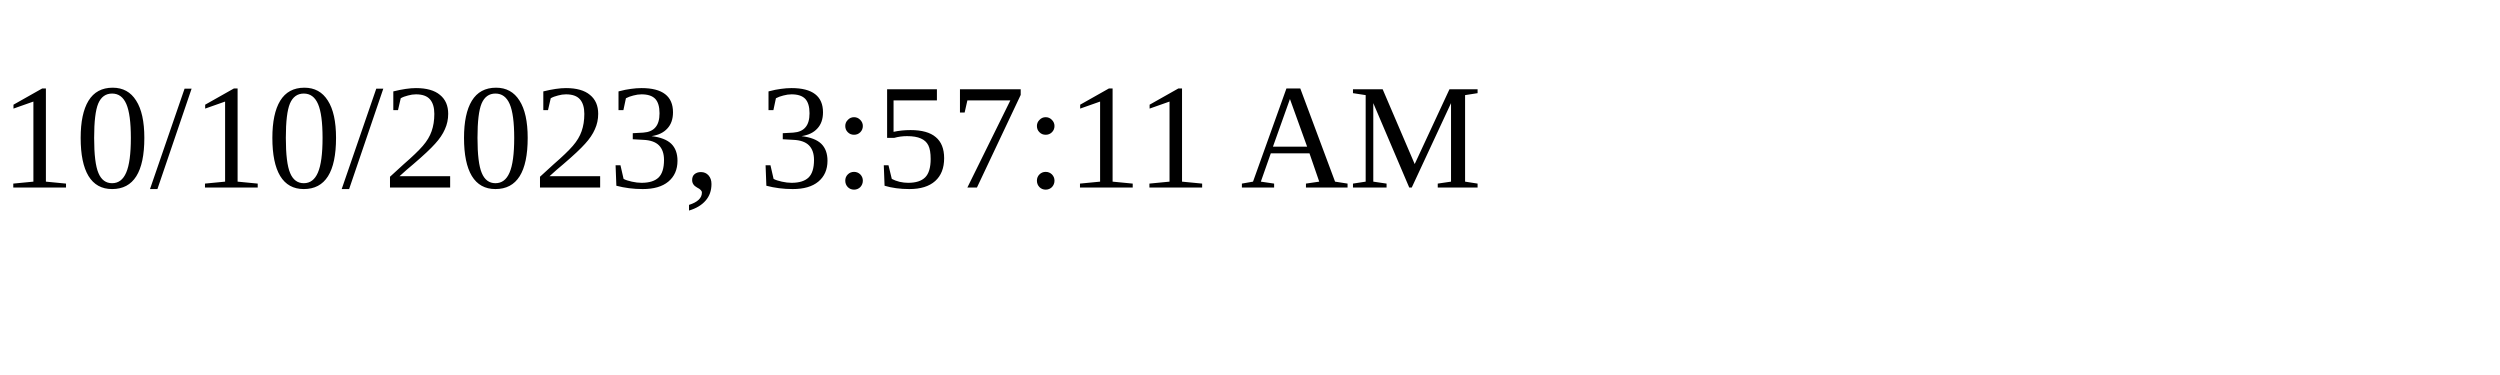
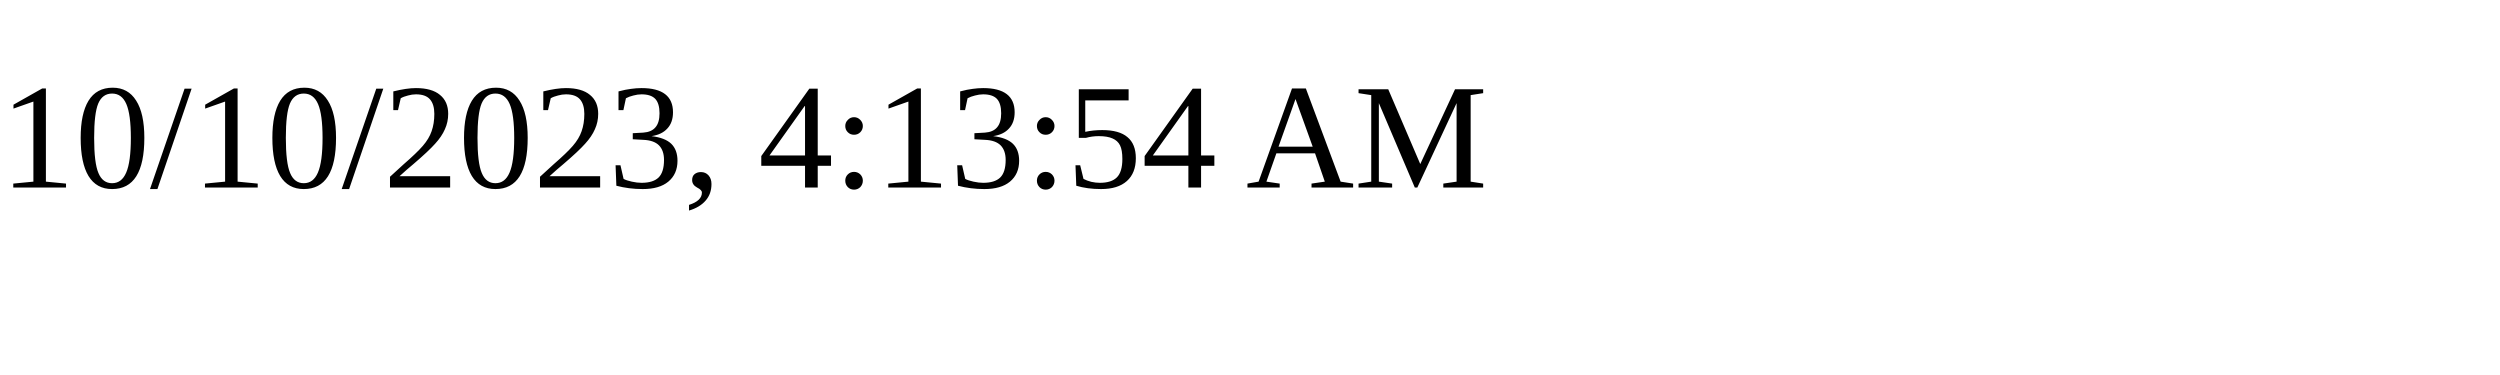
<svg xmlns="http://www.w3.org/2000/svg" height="30" width="200">
-   <text x="0" y="15">10/10/2023, 3:57:11 AM</text>
+   <text x="0" y="15">10/10/2023, 4:13:54 AM</text>
</svg>
